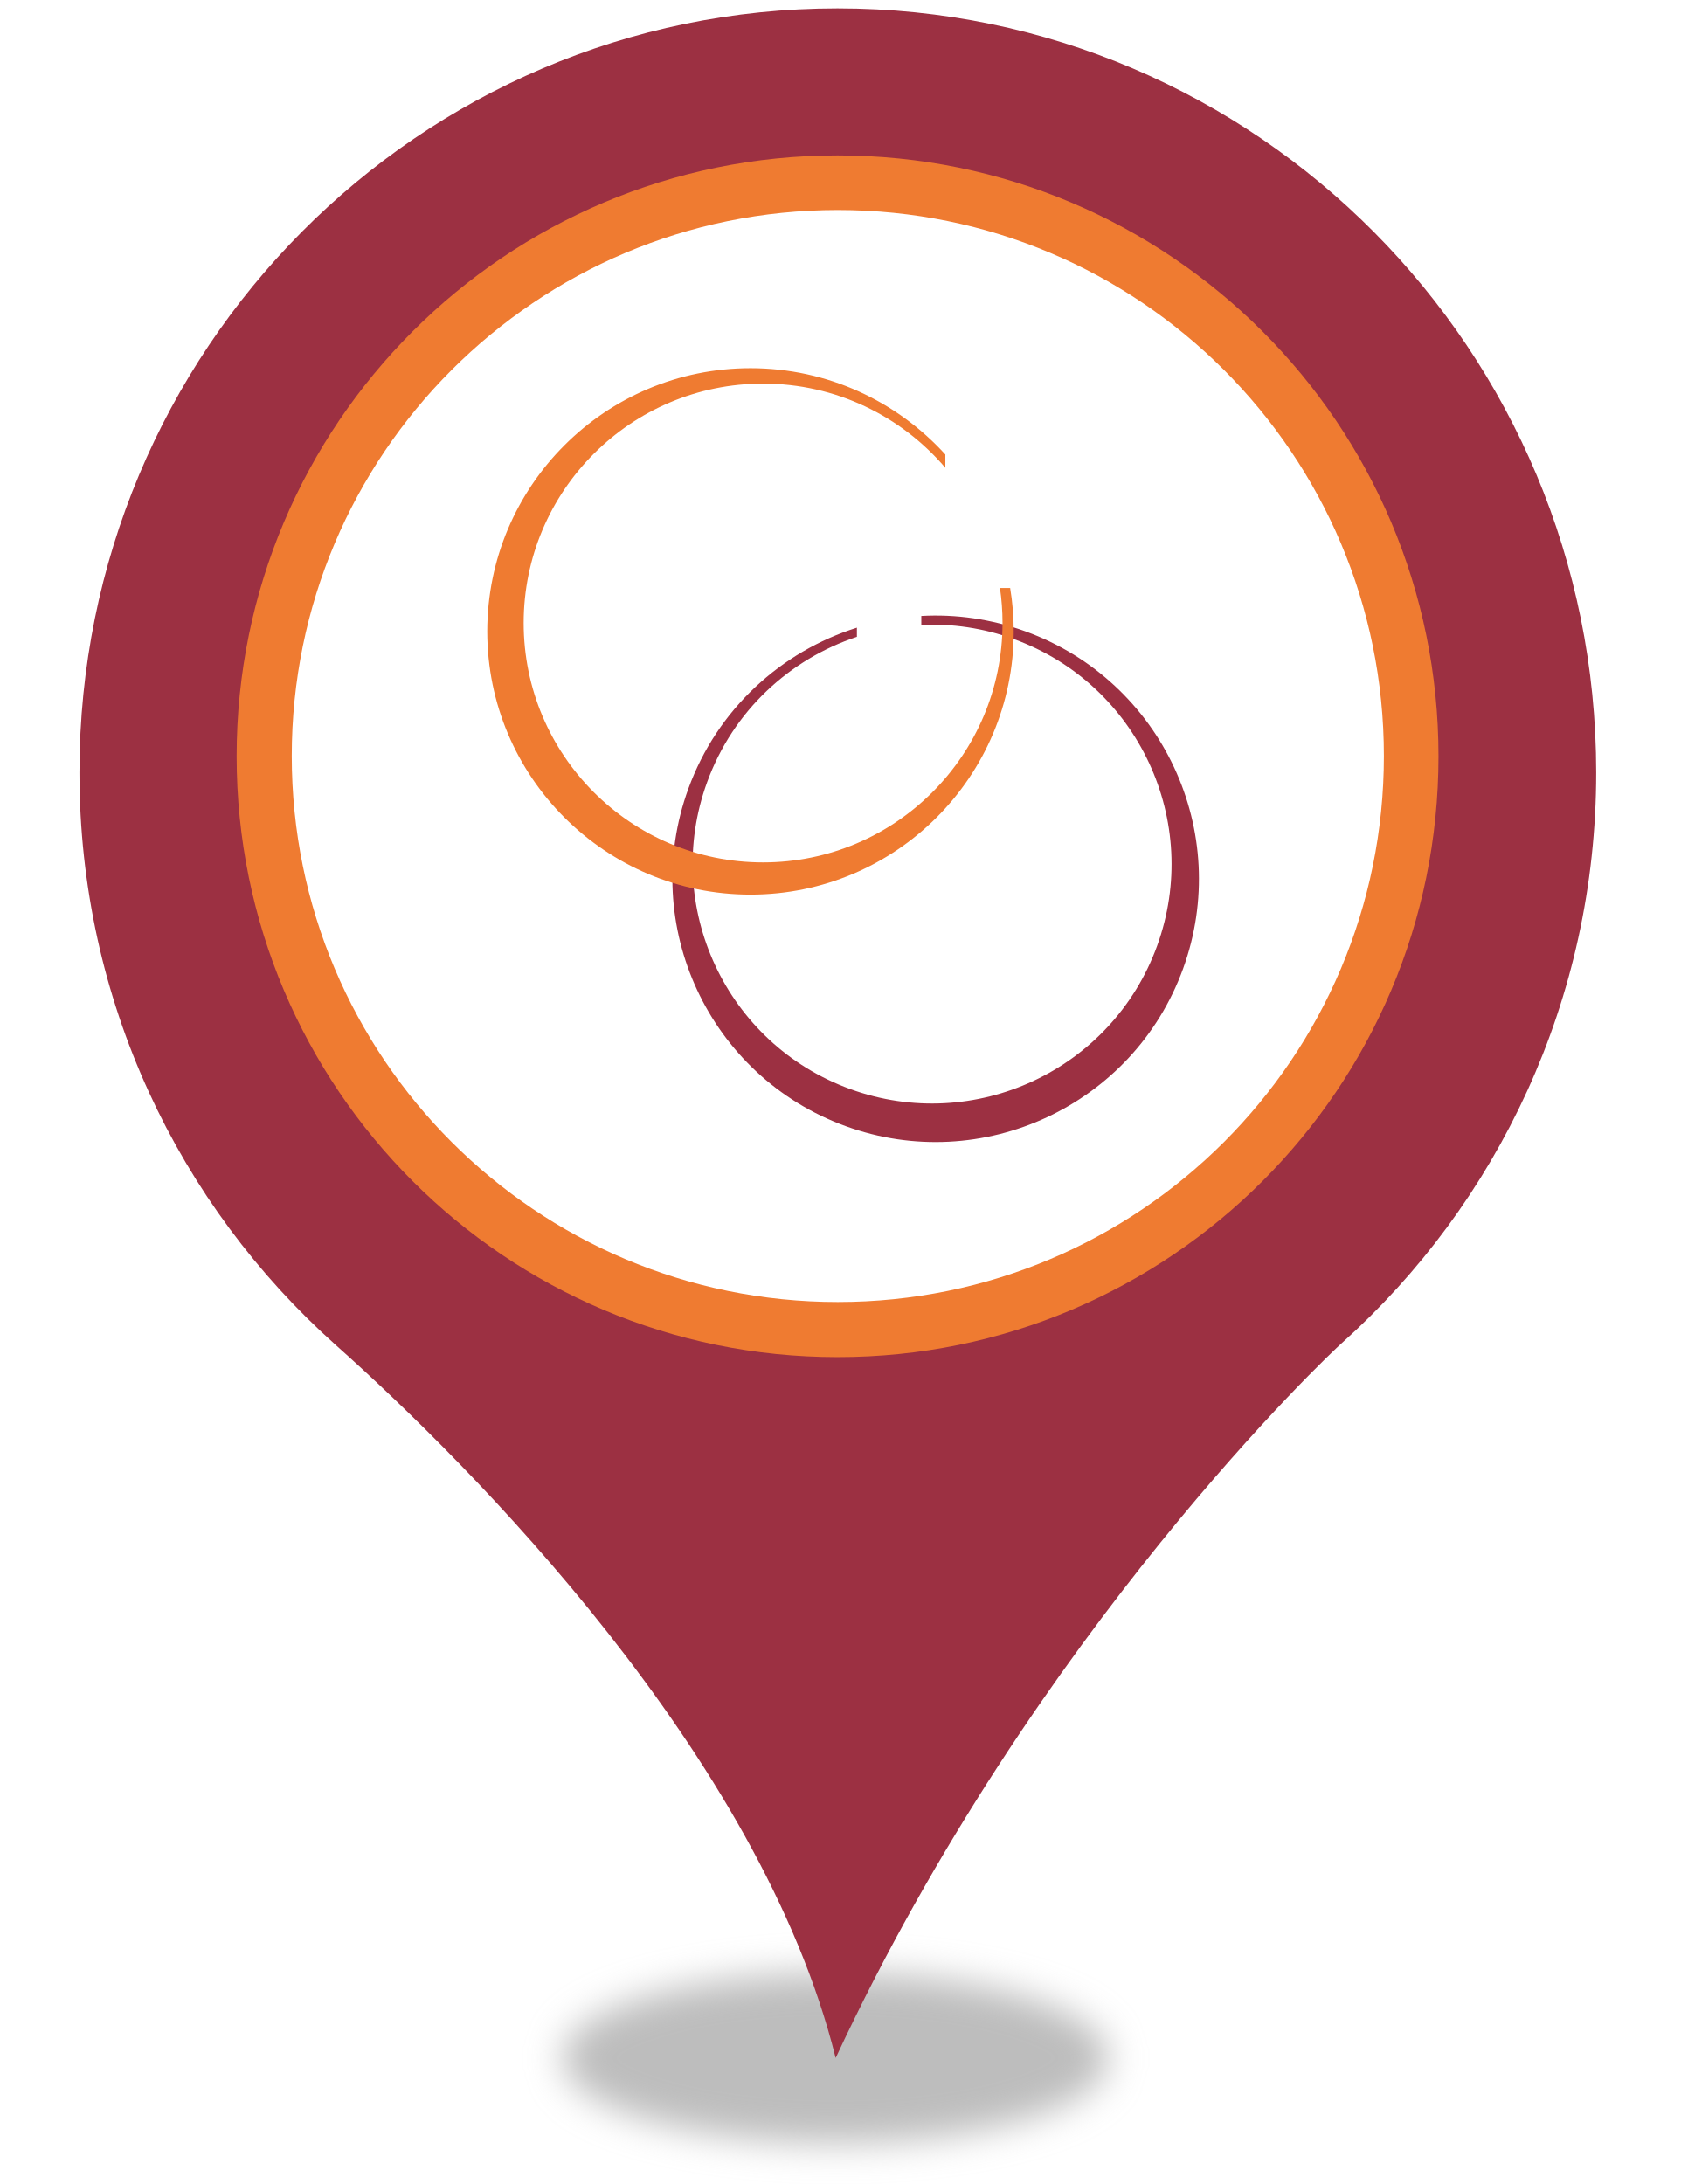
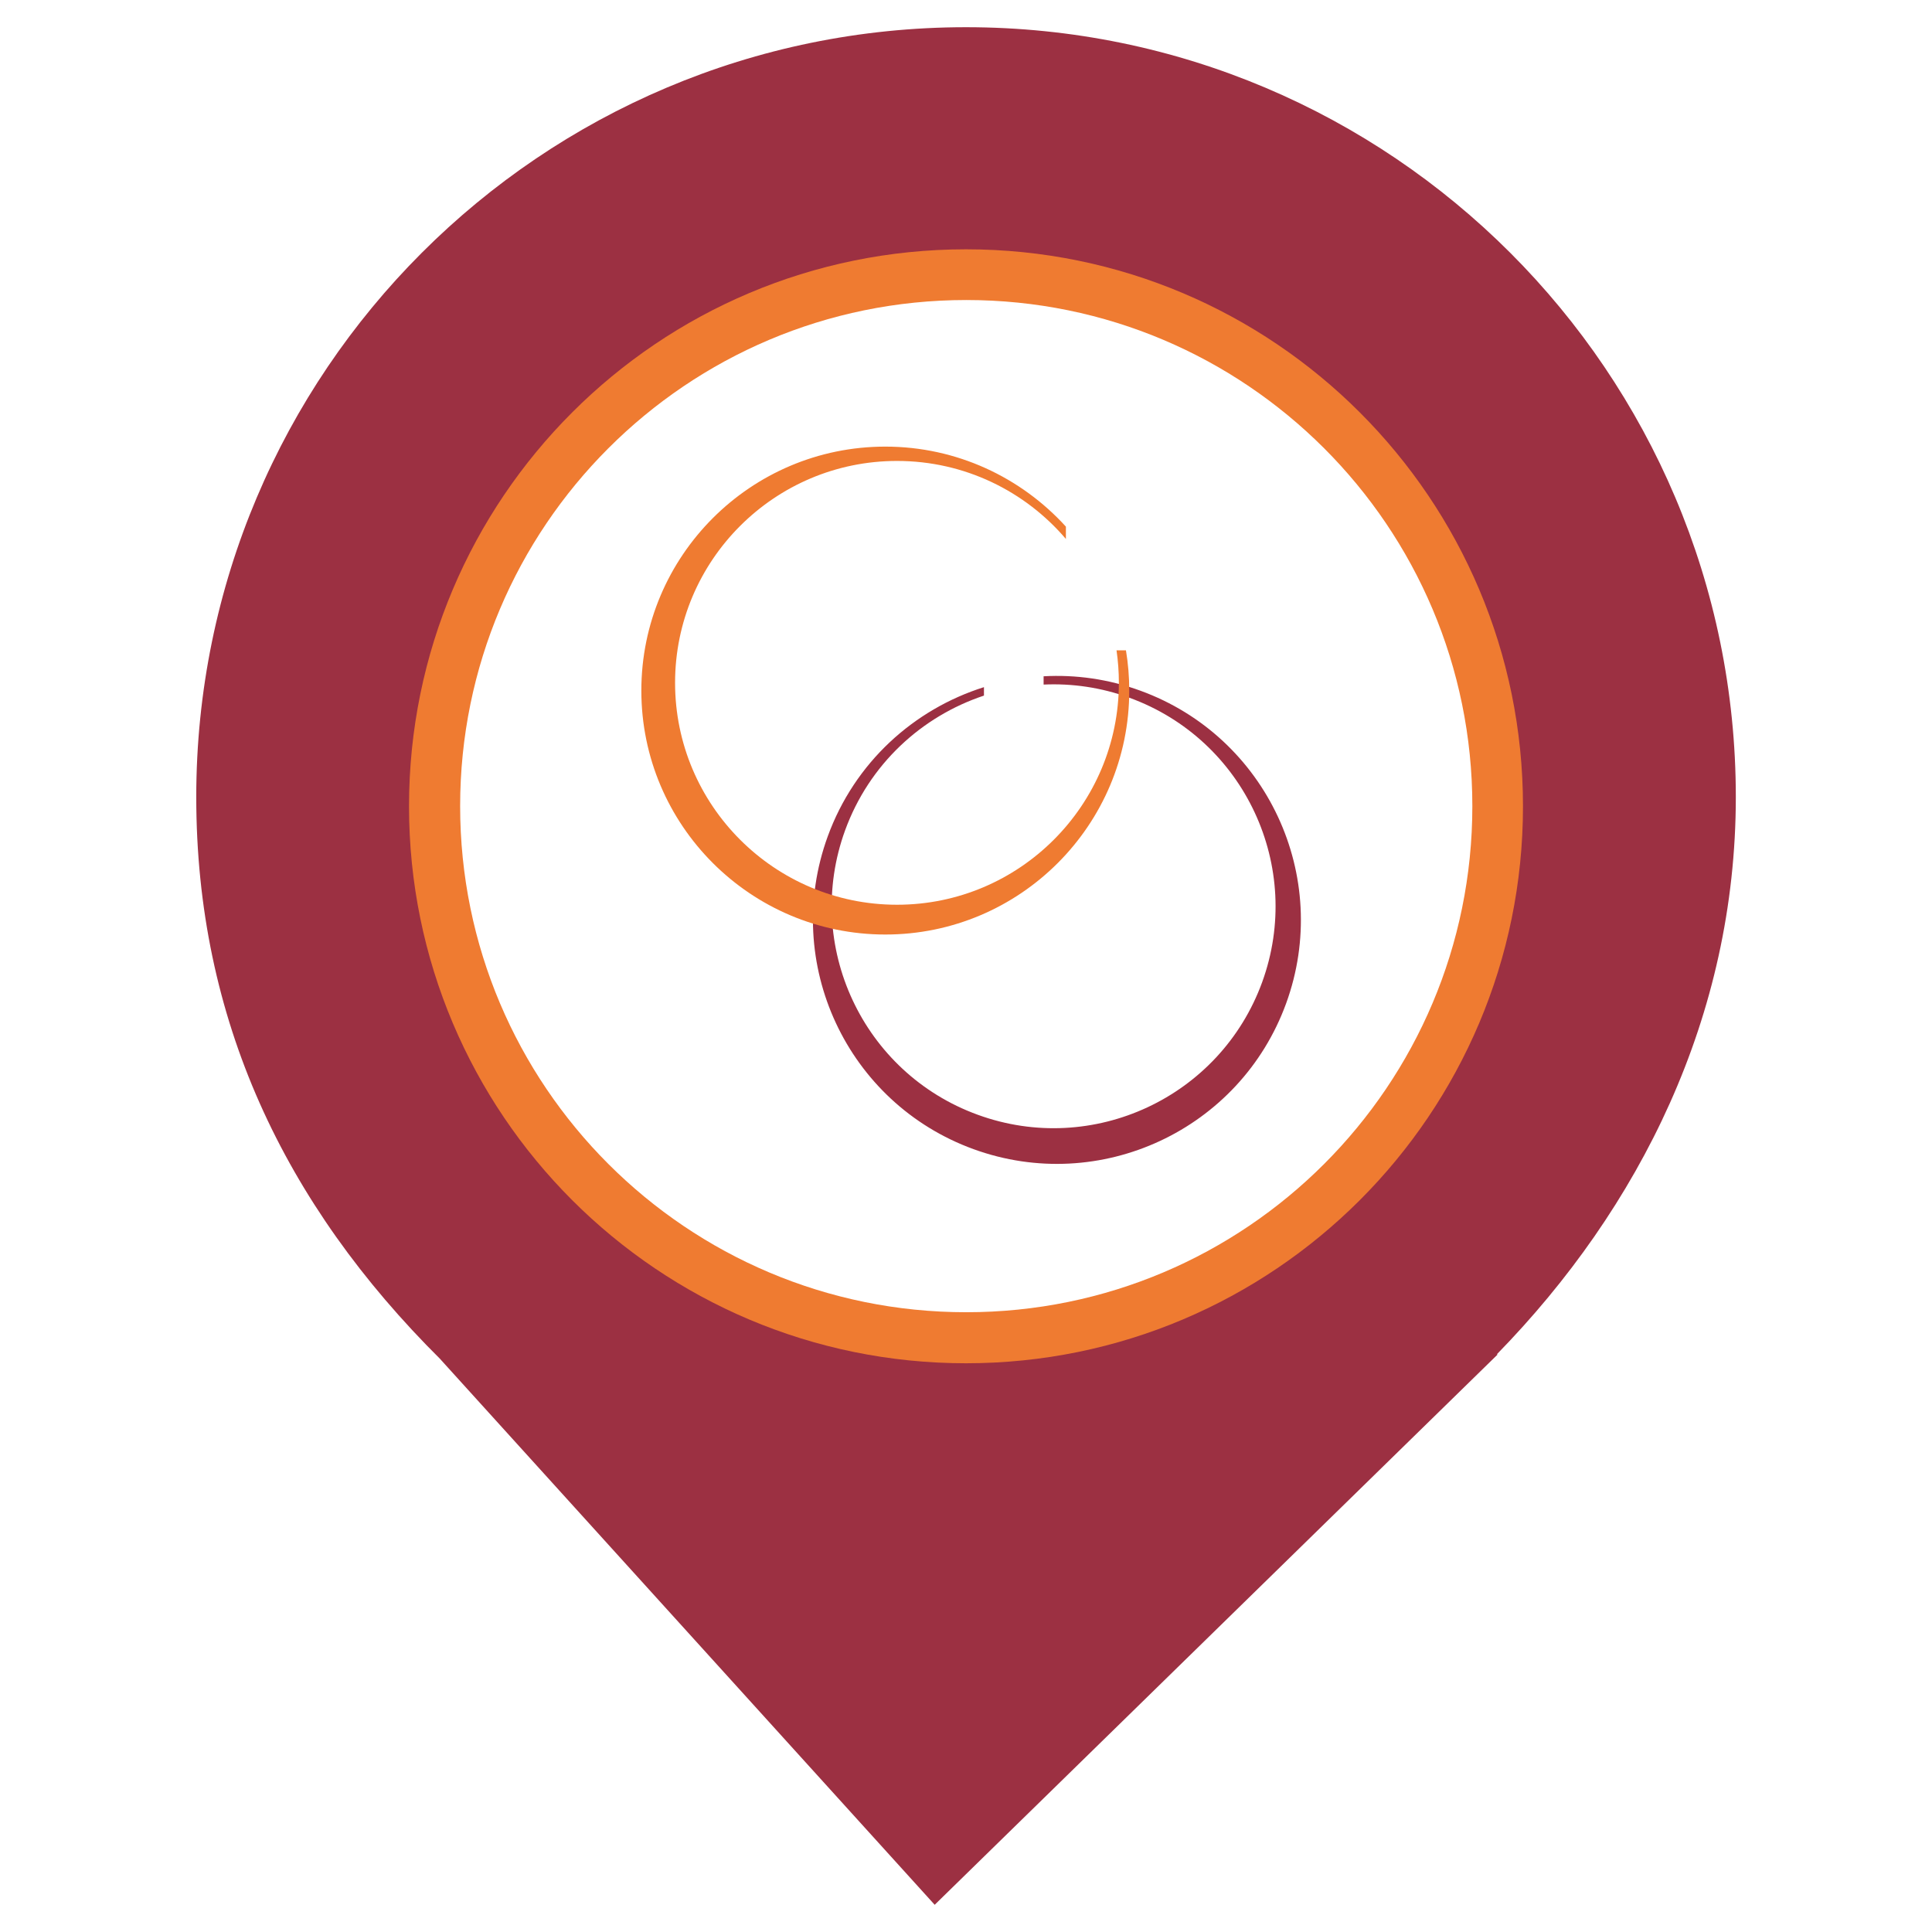
- <svg xmlns="http://www.w3.org/2000/svg" style="isolation:isolate" viewBox="0 0 400 520" width="400pt" height="520pt">
+ <svg xmlns="http://www.w3.org/2000/svg" style="isolation:isolate" viewBox="0 0 24 24" width="24pt" height="24pt">
  <defs>
-     <clipPath id="_clipPath_5Ew9bAr8XzmvYV4WFM8GHIPoA2IBnBYt">
-       <rect width="400" height="520" />
+     <clipPath id="_clipPath_1ePap8i7aw71068Q6CXAFzO9Db8wDuUa">
+       <rect width="24" height="24" />
    </clipPath>
  </defs>
-   <g clip-path="url(#_clipPath_5Ew9bAr8XzmvYV4WFM8GHIPoA2IBnBYt)">
-     <g>
-       <defs>
-         <filter id="VMTm9Q5TuZfAOTI7eQBnKFEiCY8jfuLb" x="-200%" y="-200%" width="400%" height="400%" filterUnits="objectBoundingBox" color-interpolation-filters="sRGB">
-           <feGaussianBlur stdDeviation="4.294" />
-         </filter>
-       </defs>
-       <g filter="url(#VMTm9Q5TuZfAOTI7eQBnKFEiCY8jfuLb)">
-         <ellipse vector-effect="non-scaling-stroke" cx="198.914" cy="490" rx="65" ry="20.167" fill="rgb(162,162,162)" fill-opacity="0.7" />
-       </g>
-       <defs>
-         <filter id="HTbRM7RB7fsHIG4xGbvzuuNZVXvKEPaB" x="-200%" y="-200%" width="400%" height="400%" filterUnits="objectBoundingBox" color-interpolation-filters="sRGB">
-           <feGaussianBlur stdDeviation="0" />
-         </filter>
-       </defs>
-       <g filter="url(#HTbRM7RB7fsHIG4xGbvzuuNZVXvKEPaB)">
-         <path d=" M 18.914 183.931 C 18.914 83.382 99.774 2 199.384 2 C 299.14 2 380 83.382 380 183.931 C 380 237.891 356.562 286.544 319.355 319.863 C 317.304 321.633 246.405 388.124 198.944 490 C 181.073 417.906 111.785 348.613 79.998 320.306 C 42.498 286.839 18.914 238.186 18.914 183.931 Z  M 311.005 183.931" fill="rgb(156,48,66)" />
+   <g clip-path="url(#_clipPath_1ePap8i7aw71068Q6CXAFzO9Db8wDuUa)">
+     <clipPath id="_clipPath_6GzCJgzIyjf8f8NEk4XCcecSiWLc7oNo">
+       <rect x="0" y="0" width="24" height="24" transform="matrix(1,0,0,1,0,0)" fill="rgb(255,255,255)" />
+     </clipPath>
+     <g clip-path="url(#_clipPath_6GzCJgzIyjf8f8NEk4XCcecSiWLc7oNo)">
+       <g>
+         <path d=" M 18.593 16.825 C 20.37 15.006 21.563 12.624 21.563 9.901 C 21.563 4.623 17.278 0.338 12 0.338 C 6.722 0.338 2.438 4.623 2.438 9.901 C 2.438 12.657 3.526 14.954 5.474 16.888 L 5.473 16.888 L 11.611 23.662 L 18.605 16.825 L 18.593 16.825 L 18.593 16.825 Z " fill="rgb(156,48,66)" />
      </g>
    </g>
-     <circle vector-effect="non-scaling-stroke" cx="199.395" cy="180.062" r="143.062" fill="rgb(239,123,49)" />
-     <circle vector-effect="non-scaling-stroke" cx="199.457" cy="180" r="130" fill="rgb(255,255,255)" />
-     <path d=" M 204 149.451 C 186.033 155.105 170.799 168.755 163.865 187.805 C 152.036 220.305 168.818 256.296 201.319 268.125 L 201.319 268.125 C 233.82 279.955 269.81 263.172 281.64 230.671 C 293.469 198.17 276.686 162.18 244.186 150.35 C 235.976 147.362 227.543 146.2 219.333 146.655 L 219.333 148.784 C 226.629 148.449 234.108 149.52 241.394 152.172 C 270.956 162.932 286.221 195.668 275.462 225.23 C 264.702 254.792 231.966 270.057 202.404 259.297 L 202.404 259.297 C 172.842 248.537 157.577 215.801 168.337 186.24 C 174.535 169.211 188.025 156.926 204 151.627 L 204 149.451 Z " fill-rule="evenodd" fill="rgb(156,48,66)" />
-     <path d=" M 225.057 108.219 C 213.59 95.597 197.047 87.667 178.667 87.667 C 144.08 87.667 116 115.747 116 150.333 L 116 150.333 C 116 184.92 144.08 213 178.667 213 C 213.253 213 241.333 184.92 241.333 150.333 C 241.333 146.814 241.043 143.362 240.484 140 L 238.061 140 C 238.46 142.72 238.667 145.503 238.667 148.333 C 238.667 179.792 213.126 205.333 181.667 205.333 C 150.208 205.333 124.667 179.792 124.667 148.333 L 124.667 148.333 C 124.667 116.874 150.208 91.333 181.667 91.333 C 199.035 91.333 214.599 99.118 225.057 111.385 L 225.057 108.219 Z " fill-rule="evenodd" fill="rgb(239,123,49)" />
+     <clipPath id="_clipPath_NCO8UCJZhrCvmyTsF7428rNj0XGrH1tB">
+       <rect x="2.769" y="0" width="18.462" height="24" transform="matrix(1,0,0,1,0,0)" fill="rgb(255,255,255)" />
+     </clipPath>
+     <g clip-path="url(#_clipPath_NCO8UCJZhrCvmyTsF7428rNj0XGrH1tB)">
+       <g>
+         <circle vector-effect="non-scaling-stroke" cx="12" cy="10.016" r="6.919" fill="rgb(239,123,49)" />
+         <circle vector-effect="non-scaling-stroke" cx="12.003" cy="10.014" r="6.287" fill="rgb(255,255,255)" />
+         <path d=" M 12.223 8.536 C 11.354 8.81 10.617 9.47 10.282 10.391 C 9.71 11.963 10.521 13.703 12.093 14.275 L 12.093 14.275 C 13.665 14.847 15.405 14.036 15.977 12.464 C 16.549 10.892 15.738 9.152 14.166 8.58 C 13.769 8.435 13.361 8.379 12.964 8.401 L 12.964 8.504 C 13.317 8.488 13.679 8.539 14.031 8.668 C 15.461 9.188 16.199 10.771 15.679 12.201 C 15.158 13.631 13.575 14.369 12.146 13.848 L 12.146 13.848 C 10.716 13.328 9.978 11.745 10.498 10.315 C 10.798 9.492 11.45 8.898 12.223 8.641 L 12.223 8.536 Z " fill-rule="evenodd" fill="rgb(156,48,66)" />
+         <path d=" M 13.241 6.542 C 12.686 5.932 11.886 5.548 10.998 5.548 C 9.325 5.548 7.967 6.906 7.967 8.579 L 7.967 8.579 C 7.967 10.251 9.325 11.609 10.998 11.609 C 12.67 11.609 14.028 10.251 14.028 8.579 C 14.028 8.409 14.014 8.242 13.987 8.079 L 13.87 8.079 C 13.889 8.211 13.899 8.345 13.899 8.482 C 13.899 10.003 12.664 11.239 11.143 11.239 C 9.621 11.239 8.386 10.003 8.386 8.482 L 8.386 8.482 C 8.386 6.961 9.621 5.726 11.143 5.726 C 11.983 5.726 12.735 6.102 13.241 6.695 L 13.241 6.542 Z " fill-rule="evenodd" fill="rgb(239,123,49)" />
+       </g>
+     </g>
  </g>
</svg>
